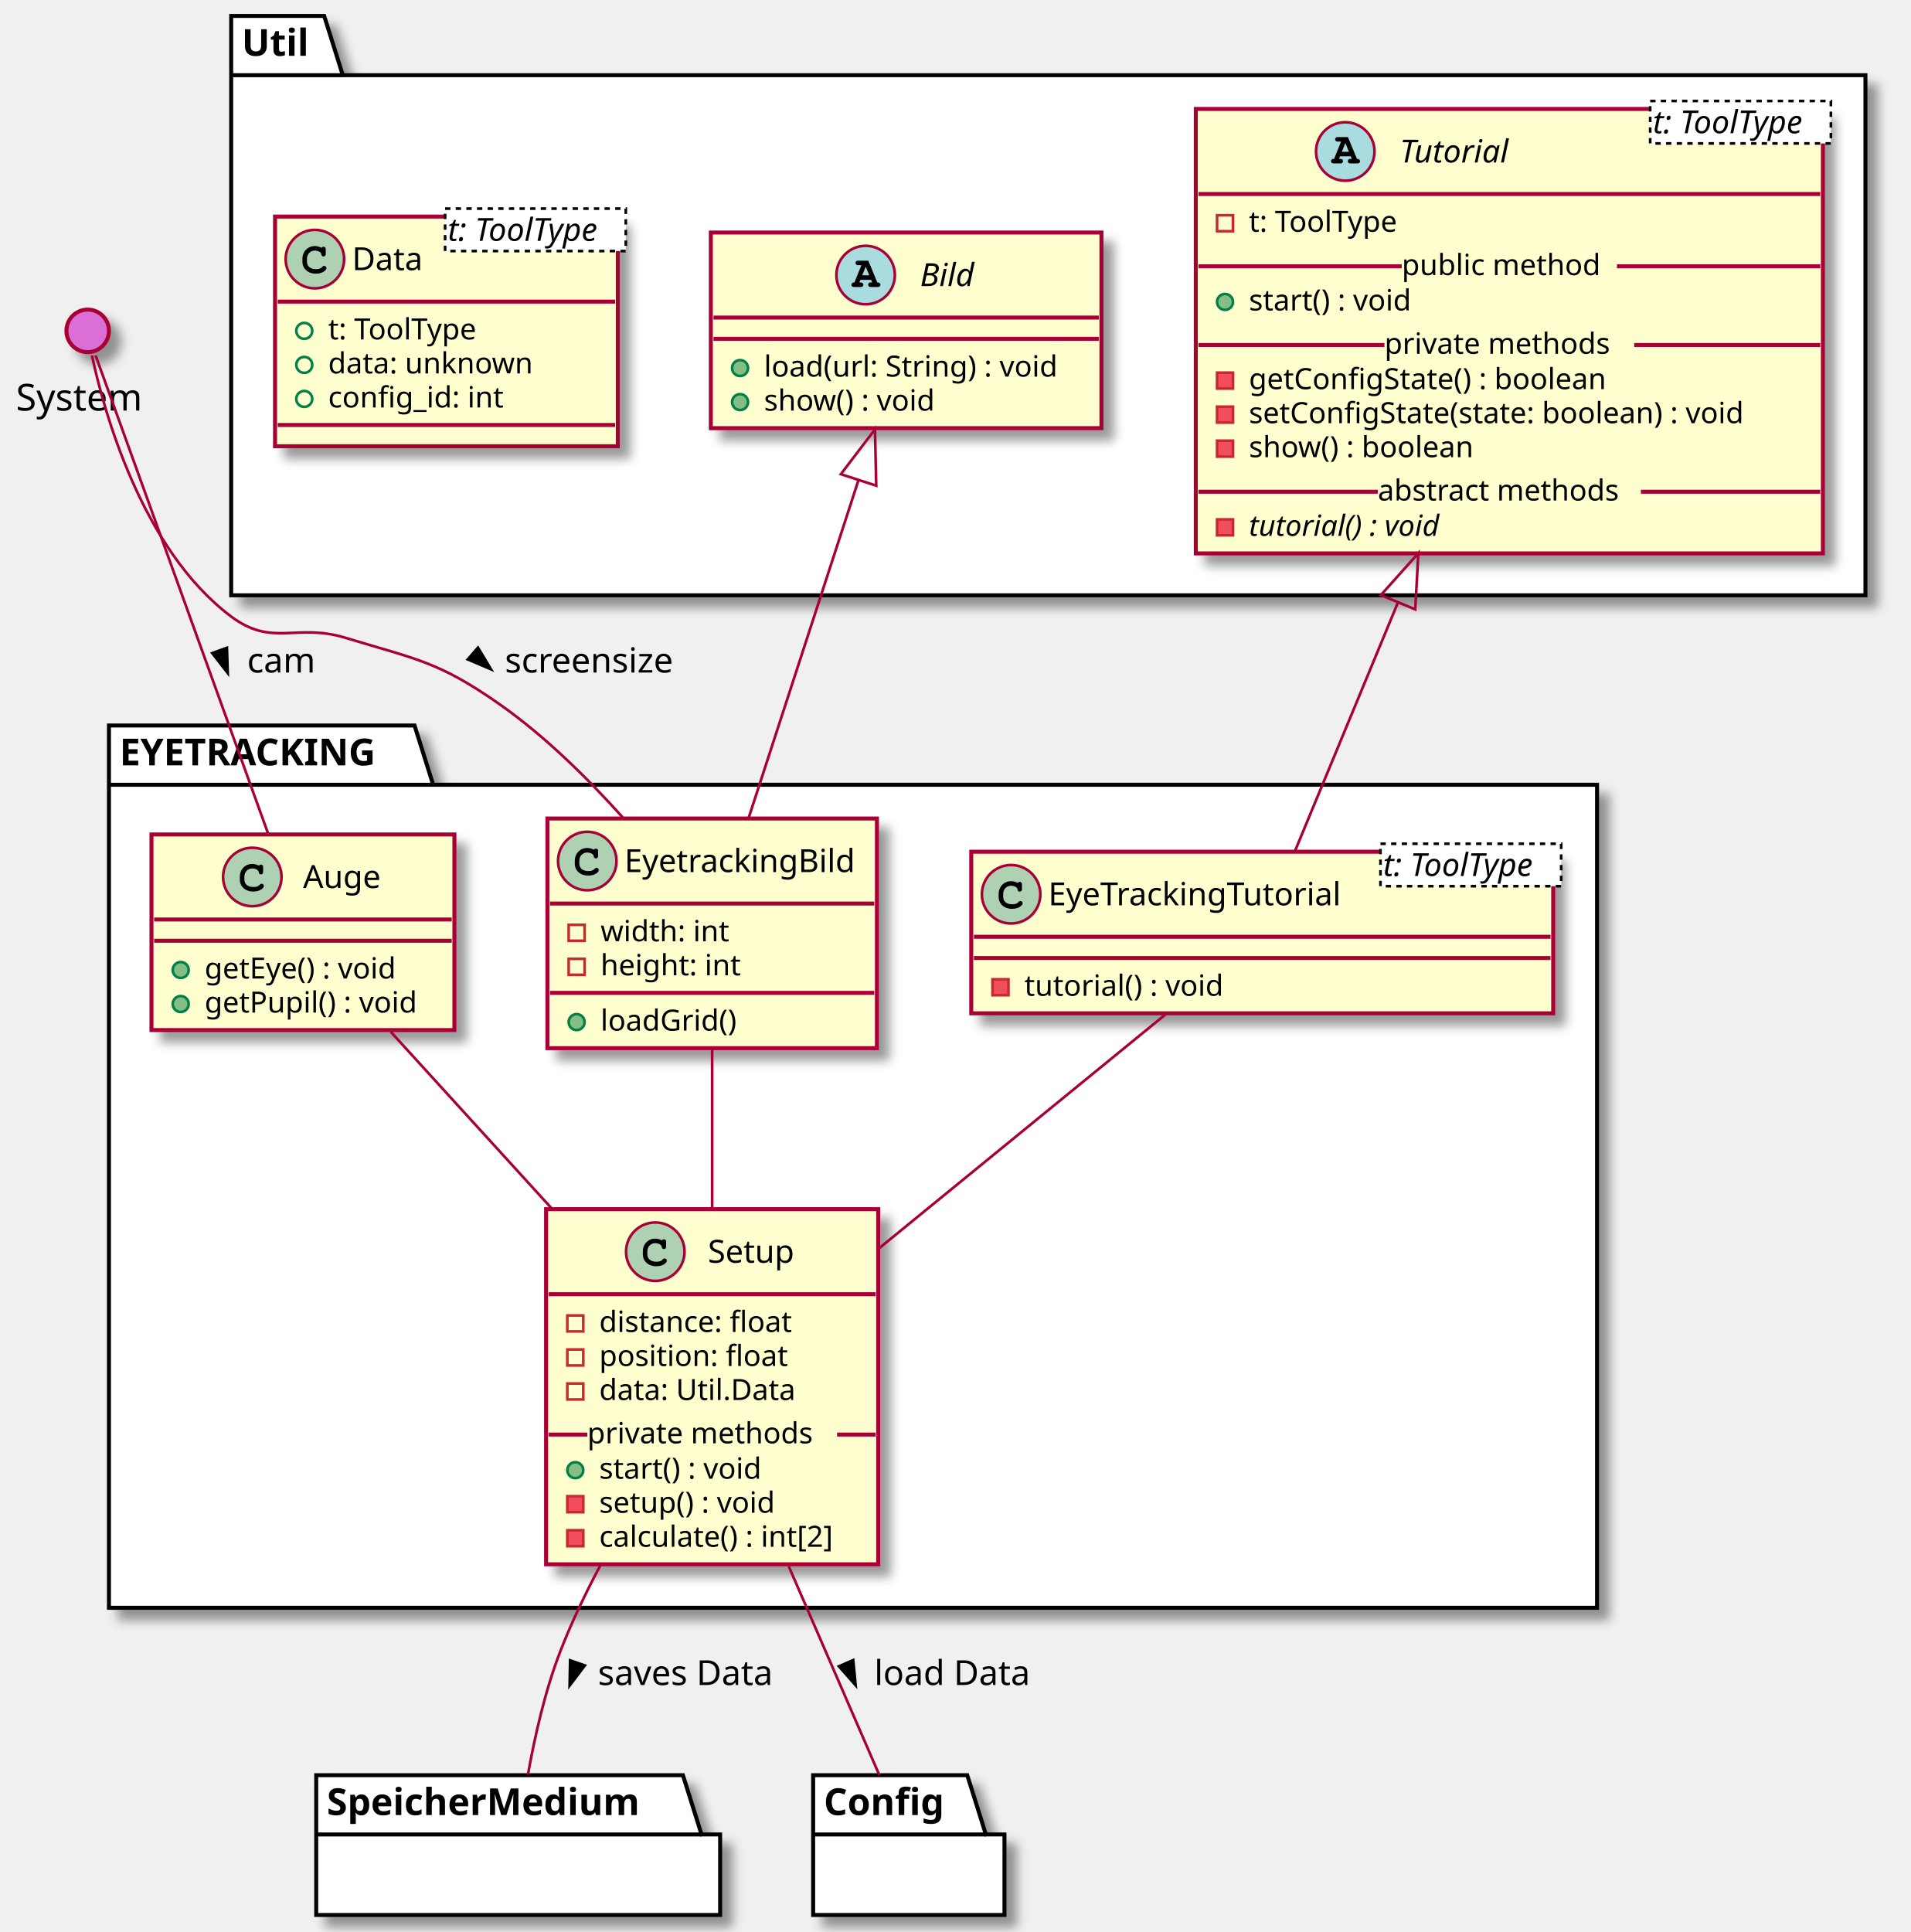
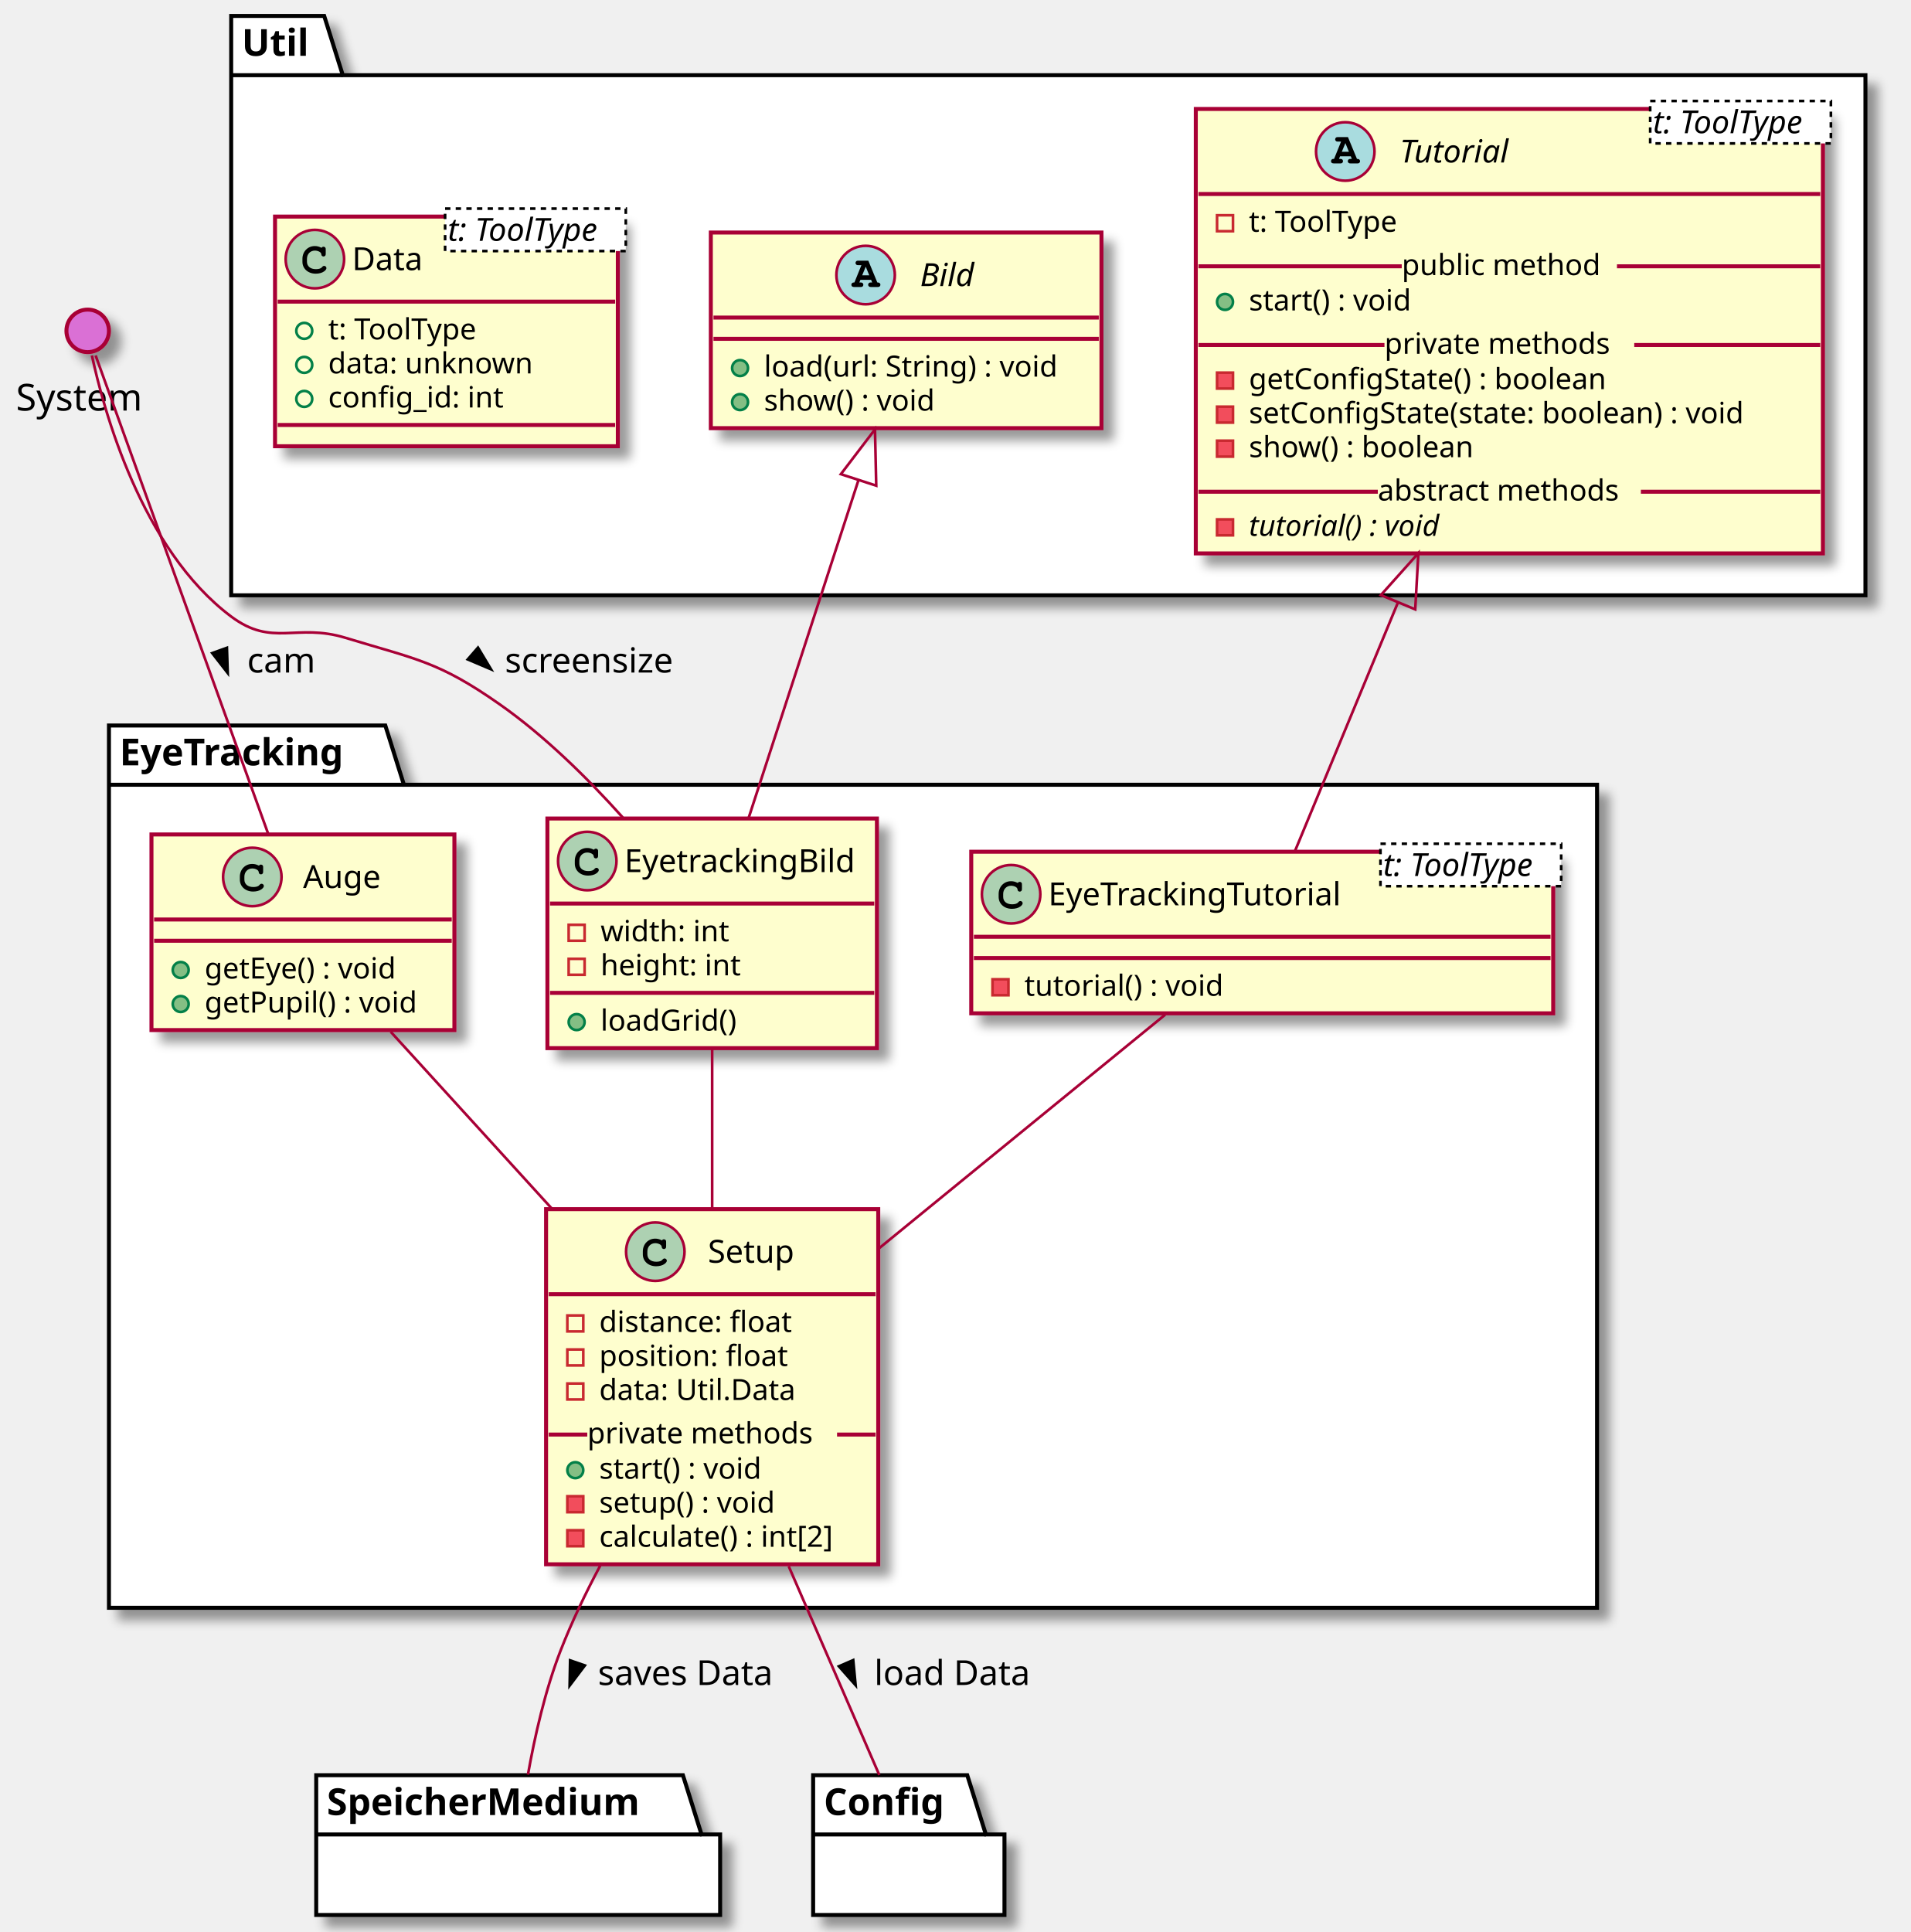
<svg xmlns="http://www.w3.org/2000/svg" contentScriptType="application/ecmascript" contentStyleType="text/css" height="727px" preserveAspectRatio="none" style="width:719px;height:727px;background:#FFFFFF;" version="1.1" viewBox="0 0 719 727" width="719px" zoomAndPan="magnify">
  <defs>
-     <filter height="300%" id="f16pri7cujn9rm" width="300%" x="-1" y="-1">
+     <filter height="300%" id="ffkz1huvpwqqa" width="300%" x="-1" y="-1">
      <feGaussianBlur result="blurOut" stdDeviation="2.0" />
      <feColorMatrix in="blurOut" result="blurOut2" type="matrix" values="0 0 0 0 0 0 0 0 0 0 0 0 0 0 0 0 0 0 .4 0" />
      <feOffset dx="4.0" dy="4.0" in="blurOut2" result="blurOut3" />
      <feBlend in="SourceGraphic" in2="blurOut3" mode="normal" />
    </filter>
  </defs>
  <g>
-     <polygon fill="#FFFFFF" filter="url(#f16pri7cujn9rm)" points="87,6,122,6,129,28.297,702,28.297,702,224,87,224,87,6" style="stroke:#000000;stroke-width:1.5;" />
+     <polygon fill="#FFFFFF" filter="url(#ffkz1huvpwqqa)" points="87,6,122,6,129,28.297,702,28.297,702,224,87,224,87,6" style="stroke:#000000;stroke-width:1.5;" />
    <line style="stroke:#000000;stroke-width:1.5;" x1="87" x2="129" y1="28.297" y2="28.297" />
    <text fill="#000000" font-family="sans-serif" font-size="14" font-weight="bold" lengthAdjust="spacing" textLength="29" x="91" y="20.995">Util</text>
-     <polygon fill="#FFFFFF" filter="url(#f16pri7cujn9rm)" points="41,273,156,273,163,295.297,601,295.297,601,605,41,605,41,273" style="stroke:#000000;stroke-width:1.5;" />
-     <line style="stroke:#000000;stroke-width:1.5;" x1="41" x2="163" y1="295.297" y2="295.297" />
-     <text fill="#000000" font-family="sans-serif" font-size="14" font-weight="bold" lengthAdjust="spacing" textLength="109" x="45" y="287.995">EYETRACKING</text>
-     <rect codeLine="8" fill="#FEFECE" filter="url(#f16pri7cujn9rm)" height="167.242" id="Tutorial" style="stroke:#A80036;stroke-width:1.5;" width="236" x="450" y="41" />
+     <polygon fill="#FFFFFF" filter="url(#ffkz1huvpwqqa)" points="41,273,145,273,152,295.297,601,295.297,601,605,41,605,41,273" style="stroke:#000000;stroke-width:1.5;" />
+     <line style="stroke:#000000;stroke-width:1.5;" x1="41" x2="152" y1="295.297" y2="295.297" />
+     <text fill="#000000" font-family="sans-serif" font-size="14" font-weight="bold" lengthAdjust="spacing" textLength="98" x="45" y="287.995">EyeTracking</text>
+     <rect codeLine="8" fill="#FEFECE" filter="url(#ffkz1huvpwqqa)" height="167.242" id="Tutorial" style="stroke:#A80036;stroke-width:1.5;" width="236" x="450" y="41" />
    <ellipse cx="506.25" cy="57" fill="#A9DCDF" rx="11" ry="11" style="stroke:#A80036;stroke-width:1.0;" />
    <path d="M508.328,58.812 L508.719,59.797 L508.328,59.797 C507.875,59.797 507.766,59.812 507.609,59.922 C507.359,60.078 507.203,60.359 507.203,60.656 C507.203,60.922 507.344,61.172 507.562,61.328 C507.703,61.453 507.906,61.5 508.328,61.5 L510.688,61.5 C511.047,61.5 511.266,61.469 511.406,61.375 C511.656,61.234 511.812,60.938 511.812,60.656 C511.812,60.375 511.672,60.125 511.453,59.969 C511.281,59.828 511.125,59.797 510.656,59.797 L507.266,51.594 L503.594,51.594 C503.141,51.594 503.016,51.609 502.859,51.703 C502.609,51.875 502.453,52.156 502.453,52.438 C502.453,52.719 502.594,52.969 502.812,53.141 C502.984,53.25 503.156,53.281 503.594,53.281 L504.672,53.281 L502.031,59.797 C501.609,59.797 501.453,59.812 501.297,59.922 C501.047,60.078 500.891,60.359 500.891,60.656 C500.891,61.219 501.266,61.5 502.016,61.5 L504.281,61.5 C504.641,61.5 504.859,61.469 504.984,61.375 C505.25,61.234 505.391,60.938 505.391,60.656 C505.391,60.375 505.266,60.125 505.047,59.953 C504.875,59.828 504.734,59.797 504.281,59.797 L503.891,59.797 L504.281,58.812 L508.328,58.812 Z M507.625,57.109 L504.953,57.109 L506.297,53.844 L507.625,57.109 Z " fill="#000000" />
    <text fill="#000000" font-family="sans-serif" font-size="12" font-style="italic" lengthAdjust="spacing" textLength="45" x="526.75" y="61.154">Tutorial</text>
    <rect fill="#FFFFFF" height="15.969" style="stroke:#000000;stroke-width:1.0;stroke-dasharray:2.0,2.0;" width="68" x="621" y="38" />
    <text fill="#000000" font-family="sans-serif" font-size="12" font-style="italic" lengthAdjust="spacing" textLength="66" x="622" y="50.139">t: ToolType</text>
    <line style="stroke:#A80036;stroke-width:1.5;" x1="451" x2="685" y1="73" y2="73" />
    <rect fill="none" height="6" style="stroke:#C82930;stroke-width:1.0;" width="6" x="458" y="81" />
    <text fill="#000000" font-family="sans-serif" font-size="11" lengthAdjust="spacing" textLength="64" x="470" y="87.21">t: ToolType</text>
    <ellipse cx="461" cy="113.609" fill="#84BE84" rx="3" ry="3" style="stroke:#038048;stroke-width:1.0;" />
    <text fill="#000000" font-family="sans-serif" font-size="11" lengthAdjust="spacing" textLength="68" x="470" y="116.82">start() : void</text>
    <line style="stroke:#A80036;stroke-width:1.5;" x1="451" x2="527.5" y1="100.207" y2="100.207" />
    <text fill="#000000" font-family="sans-serif" font-size="11" lengthAdjust="spacing" textLength="81" x="527.5" y="103.515">public method</text>
    <line style="stroke:#A80036;stroke-width:1.5;" x1="608.5" x2="685" y1="100.207" y2="100.207" />
    <rect fill="#F24D5C" height="6" style="stroke:#C82930;stroke-width:1.0;" width="6" x="458" y="140.219" />
    <text fill="#000000" font-family="sans-serif" font-size="11" lengthAdjust="spacing" textLength="151" x="470" y="146.429">getConfigState() : boolean</text>
    <rect fill="#F24D5C" height="6" style="stroke:#C82930;stroke-width:1.0;" width="6" x="458" y="153.023" />
    <text fill="#000000" font-family="sans-serif" font-size="11" lengthAdjust="spacing" textLength="210" x="470" y="159.234">setConfigState(state: boolean) : void</text>
    <rect fill="#F24D5C" height="6" style="stroke:#C82930;stroke-width:1.0;" width="6" x="458" y="165.828" />
    <text fill="#000000" font-family="sans-serif" font-size="11" lengthAdjust="spacing" textLength="94" x="470" y="172.039">show() : boolean</text>
    <line style="stroke:#A80036;stroke-width:1.5;" x1="451" x2="521" y1="129.816" y2="129.816" />
    <text fill="#000000" font-family="sans-serif" font-size="11" lengthAdjust="spacing" textLength="94" x="521" y="133.125">private methods</text>
    <line style="stroke:#A80036;stroke-width:1.5;" x1="615" x2="685" y1="129.816" y2="129.816" />
    <rect fill="#F24D5C" height="6" style="stroke:#C82930;stroke-width:1.0;" width="6" x="458" y="195.438" />
    <text fill="#000000" font-family="sans-serif" font-size="11" font-style="italic" lengthAdjust="spacing" textLength="84" x="470" y="201.648">tutorial() : void</text>
    <line style="stroke:#A80036;stroke-width:1.5;" x1="451" x2="518.5" y1="185.035" y2="185.035" />
    <text fill="#000000" font-family="sans-serif" font-size="11" lengthAdjust="spacing" textLength="99" x="518.5" y="188.343">abstract methods</text>
    <line style="stroke:#A80036;stroke-width:1.5;" x1="617.5" x2="685" y1="185.035" y2="185.035" />
-     <rect codeLine="21" fill="#FEFECE" filter="url(#f16pri7cujn9rm)" height="73.609" id="Bild" style="stroke:#A80036;stroke-width:1.5;" width="147" x="267.5" y="87.5" />
+     <rect codeLine="21" fill="#FEFECE" filter="url(#ffkz1huvpwqqa)" height="73.609" id="Bild" style="stroke:#A80036;stroke-width:1.5;" width="147" x="267.5" y="87.5" />
    <ellipse cx="325.75" cy="103.5" fill="#A9DCDF" rx="11" ry="11" style="stroke:#A80036;stroke-width:1.0;" />
    <path d="M327.828,105.312 L328.219,106.297 L327.828,106.297 C327.375,106.297 327.266,106.312 327.109,106.422 C326.859,106.578 326.703,106.859 326.703,107.156 C326.703,107.422 326.844,107.672 327.062,107.828 C327.203,107.953 327.406,108 327.828,108 L330.188,108 C330.547,108 330.766,107.969 330.906,107.875 C331.156,107.734 331.312,107.438 331.312,107.156 C331.312,106.875 331.172,106.625 330.953,106.469 C330.781,106.328 330.625,106.297 330.156,106.297 L326.766,98.094 L323.094,98.094 C322.641,98.094 322.516,98.109 322.359,98.203 C322.109,98.375 321.953,98.656 321.953,98.938 C321.953,99.219 322.094,99.469 322.312,99.641 C322.484,99.75 322.656,99.781 323.094,99.781 L324.172,99.781 L321.531,106.297 C321.109,106.297 320.953,106.312 320.797,106.422 C320.547,106.578 320.391,106.859 320.391,107.156 C320.391,107.719 320.766,108 321.516,108 L323.781,108 C324.141,108 324.359,107.969 324.484,107.875 C324.75,107.734 324.891,107.438 324.891,107.156 C324.891,106.875 324.766,106.625 324.547,106.453 C324.375,106.328 324.234,106.297 323.781,106.297 L323.391,106.297 L323.781,105.312 L327.828,105.312 Z M327.125,103.609 L324.453,103.609 L325.797,100.344 L327.125,103.609 Z " fill="#000000" />
    <text fill="#000000" font-family="sans-serif" font-size="12" font-style="italic" lengthAdjust="spacing" textLength="22" x="346.25" y="107.654">Bild</text>
    <line style="stroke:#A80036;stroke-width:1.5;" x1="268.5" x2="413.5" y1="119.5" y2="119.5" />
    <line style="stroke:#A80036;stroke-width:1.5;" x1="268.5" x2="413.5" y1="127.5" y2="127.5" />
    <ellipse cx="278.5" cy="138.5" fill="#84BE84" rx="3" ry="3" style="stroke:#038048;stroke-width:1.0;" />
    <text fill="#000000" font-family="sans-serif" font-size="11" lengthAdjust="spacing" textLength="121" x="287.5" y="141.71">load(url: String) : void</text>
    <ellipse cx="278.5" cy="151.305" fill="#84BE84" rx="3" ry="3" style="stroke:#038048;stroke-width:1.0;" />
    <text fill="#000000" font-family="sans-serif" font-size="11" lengthAdjust="spacing" textLength="72" x="287.5" y="154.515">show() : void</text>
-     <rect codeLine="26" fill="#FEFECE" filter="url(#f16pri7cujn9rm)" height="86.414" id="Data" style="stroke:#A80036;stroke-width:1.5;" width="129" x="103.5" y="81.5" />
+     <rect codeLine="26" fill="#FEFECE" filter="url(#ffkz1huvpwqqa)" height="86.414" id="Data" style="stroke:#A80036;stroke-width:1.5;" width="129" x="103.5" y="81.5" />
    <ellipse cx="118.5" cy="97.5" fill="#ADD1B2" rx="11" ry="11" style="stroke:#A80036;stroke-width:1.0;" />
    <path d="M120.844,93.172 C119.906,92.734 119.312,92.594 118.438,92.594 C115.812,92.594 113.812,94.672 113.812,97.391 L113.812,98.516 C113.812,101.094 115.922,102.984 118.812,102.984 C120.031,102.984 121.188,102.688 121.938,102.141 C122.516,101.734 122.844,101.281 122.844,100.891 C122.844,100.438 122.453,100.047 121.984,100.047 C121.766,100.047 121.562,100.125 121.375,100.312 C120.922,100.797 120.922,100.797 120.734,100.891 C120.312,101.156 119.625,101.281 118.859,101.281 C116.812,101.281 115.516,100.188 115.516,98.484 L115.516,97.391 C115.516,95.609 116.766,94.297 118.5,94.297 C119.078,94.297 119.688,94.453 120.156,94.703 C120.641,94.984 120.812,95.203 120.906,95.609 C120.969,96.016 121,96.141 121.141,96.266 C121.281,96.406 121.516,96.516 121.734,96.516 C122,96.516 122.266,96.375 122.438,96.156 C122.547,96 122.578,95.812 122.578,95.391 L122.578,93.969 C122.578,93.531 122.562,93.406 122.469,93.25 C122.312,92.984 122.031,92.844 121.734,92.844 C121.438,92.844 121.234,92.938 121.016,93.25 L120.844,93.172 Z " fill="#000000" />
    <text fill="#000000" font-family="sans-serif" font-size="12" lengthAdjust="spacing" textLength="27" x="132.5" y="101.654">Data</text>
    <rect fill="#FFFFFF" height="15.969" style="stroke:#000000;stroke-width:1.0;stroke-dasharray:2.0,2.0;" width="68" x="167.5" y="78.5" />
    <text fill="#000000" font-family="sans-serif" font-size="12" font-style="italic" lengthAdjust="spacing" textLength="66" x="168.5" y="90.639">t: ToolType</text>
    <line style="stroke:#A80036;stroke-width:1.5;" x1="104.5" x2="231.5" y1="113.5" y2="113.5" />
    <ellipse cx="114.5" cy="124.5" rx="3" ry="3" style="stroke:#038048;stroke-width:1.0;fill:none;" />
    <text fill="#000000" font-family="sans-serif" font-size="11" lengthAdjust="spacing" textLength="64" x="123.5" y="127.71">t: ToolType</text>
    <ellipse cx="114.5" cy="137.305" rx="3" ry="3" style="stroke:#038048;stroke-width:1.0;fill:none;" />
    <text fill="#000000" font-family="sans-serif" font-size="11" lengthAdjust="spacing" textLength="82" x="123.5" y="140.515">data: unknown</text>
    <ellipse cx="114.5" cy="150.109" rx="3" ry="3" style="stroke:#038048;stroke-width:1.0;fill:none;" />
    <text fill="#000000" font-family="sans-serif" font-size="11" lengthAdjust="spacing" textLength="71" x="123.5" y="153.32">config_id: int</text>
    <line style="stroke:#A80036;stroke-width:1.5;" x1="104.5" x2="231.5" y1="159.914" y2="159.914" />
-     <rect codeLine="39" fill="#FEFECE" filter="url(#f16pri7cujn9rm)" height="73.609" id="Auge" style="stroke:#A80036;stroke-width:1.5;" width="114" x="57" y="314" />
+     <rect codeLine="39" fill="#FEFECE" filter="url(#ffkz1huvpwqqa)" height="73.609" id="Auge" style="stroke:#A80036;stroke-width:1.5;" width="114" x="57" y="314" />
    <ellipse cx="94.95" cy="330" fill="#ADD1B2" rx="11" ry="11" style="stroke:#A80036;stroke-width:1.0;" />
    <path d="M97.294,325.672 C96.356,325.234 95.763,325.094 94.888,325.094 C92.263,325.094 90.263,327.172 90.263,329.891 L90.263,331.016 C90.263,333.594 92.372,335.484 95.263,335.484 C96.481,335.484 97.638,335.188 98.388,334.641 C98.966,334.234 99.294,333.781 99.294,333.391 C99.294,332.938 98.903,332.547 98.434,332.547 C98.216,332.547 98.013,332.625 97.825,332.812 C97.372,333.297 97.372,333.297 97.184,333.391 C96.763,333.656 96.075,333.781 95.309,333.781 C93.263,333.781 91.966,332.688 91.966,330.984 L91.966,329.891 C91.966,328.109 93.216,326.797 94.95,326.797 C95.528,326.797 96.138,326.953 96.606,327.203 C97.091,327.484 97.263,327.703 97.356,328.109 C97.419,328.516 97.45,328.641 97.591,328.766 C97.731,328.906 97.966,329.016 98.184,329.016 C98.45,329.016 98.716,328.875 98.888,328.656 C98.997,328.5 99.028,328.312 99.028,327.891 L99.028,326.469 C99.028,326.031 99.013,325.906 98.919,325.75 C98.763,325.484 98.481,325.344 98.184,325.344 C97.888,325.344 97.684,325.438 97.466,325.75 L97.294,325.672 Z " fill="#000000" />
    <text fill="#000000" font-family="sans-serif" font-size="12" lengthAdjust="spacing" textLength="31" x="114.05" y="334.154">Auge</text>
    <line style="stroke:#A80036;stroke-width:1.5;" x1="58" x2="170" y1="346" y2="346" />
    <line style="stroke:#A80036;stroke-width:1.5;" x1="58" x2="170" y1="354" y2="354" />
    <ellipse cx="68" cy="365" fill="#84BE84" rx="3" ry="3" style="stroke:#038048;stroke-width:1.0;" />
    <text fill="#000000" font-family="sans-serif" font-size="11" lengthAdjust="spacing" textLength="84" x="77" y="368.21">getEye() : void</text>
    <ellipse cx="68" cy="377.805" fill="#84BE84" rx="3" ry="3" style="stroke:#038048;stroke-width:1.0;" />
    <text fill="#000000" font-family="sans-serif" font-size="11" lengthAdjust="spacing" textLength="88" x="77" y="381.015">getPupil() : void</text>
-     <rect codeLine="45" fill="#FEFECE" filter="url(#f16pri7cujn9rm)" height="86.414" id="EyetrackingBild" style="stroke:#A80036;stroke-width:1.5;" width="124" x="206" y="308" />
+     <rect codeLine="45" fill="#FEFECE" filter="url(#ffkz1huvpwqqa)" height="86.414" id="EyetrackingBild" style="stroke:#A80036;stroke-width:1.5;" width="124" x="206" y="308" />
    <ellipse cx="221" cy="324" fill="#ADD1B2" rx="11" ry="11" style="stroke:#A80036;stroke-width:1.0;" />
    <path d="M223.344,319.672 C222.406,319.234 221.812,319.094 220.938,319.094 C218.312,319.094 216.312,321.172 216.312,323.891 L216.312,325.016 C216.312,327.594 218.422,329.484 221.312,329.484 C222.531,329.484 223.688,329.188 224.438,328.641 C225.016,328.234 225.344,327.781 225.344,327.391 C225.344,326.938 224.953,326.547 224.484,326.547 C224.266,326.547 224.062,326.625 223.875,326.812 C223.422,327.297 223.422,327.297 223.234,327.391 C222.812,327.656 222.125,327.781 221.359,327.781 C219.312,327.781 218.016,326.688 218.016,324.984 L218.016,323.891 C218.016,322.109 219.266,320.797 221,320.797 C221.578,320.797 222.188,320.953 222.656,321.203 C223.141,321.484 223.312,321.703 223.406,322.109 C223.469,322.516 223.5,322.641 223.641,322.766 C223.781,322.906 224.016,323.016 224.234,323.016 C224.5,323.016 224.766,322.875 224.938,322.656 C225.047,322.5 225.078,322.312 225.078,321.891 L225.078,320.469 C225.078,320.031 225.062,319.906 224.969,319.75 C224.812,319.484 224.531,319.344 224.234,319.344 C223.938,319.344 223.734,319.438 223.516,319.75 L223.344,319.672 Z " fill="#000000" />
    <text fill="#000000" font-family="sans-serif" font-size="12" lengthAdjust="spacing" textLength="92" x="235" y="328.154">EyetrackingBild</text>
    <line style="stroke:#A80036;stroke-width:1.5;" x1="207" x2="329" y1="340" y2="340" />
    <rect fill="none" height="6" style="stroke:#C82930;stroke-width:1.0;" width="6" x="214" y="348" />
    <text fill="#000000" font-family="sans-serif" font-size="11" lengthAdjust="spacing" textLength="51" x="226" y="354.21">width: int</text>
    <rect fill="none" height="6" style="stroke:#C82930;stroke-width:1.0;" width="6" x="214" y="360.805" />
    <text fill="#000000" font-family="sans-serif" font-size="11" lengthAdjust="spacing" textLength="57" x="226" y="367.015">height: int</text>
    <line style="stroke:#A80036;stroke-width:1.5;" x1="207" x2="329" y1="373.609" y2="373.609" />
    <ellipse cx="217" cy="384.609" fill="#84BE84" rx="3" ry="3" style="stroke:#038048;stroke-width:1.0;" />
    <text fill="#000000" font-family="sans-serif" font-size="11" lengthAdjust="spacing" textLength="55" x="226" y="387.82">loadGrid()</text>
-     <rect codeLine="53" fill="#FEFECE" filter="url(#f16pri7cujn9rm)" height="60.805" id="EyeTrackingTutorial" style="stroke:#A80036;stroke-width:1.5;" width="219" x="365.5" y="320.5" />
+     <rect codeLine="53" fill="#FEFECE" filter="url(#ffkz1huvpwqqa)" height="60.805" id="EyeTrackingTutorial" style="stroke:#A80036;stroke-width:1.5;" width="219" x="365.5" y="320.5" />
    <ellipse cx="380.5" cy="336.5" fill="#ADD1B2" rx="11" ry="11" style="stroke:#A80036;stroke-width:1.0;" />
    <path d="M382.844,332.172 C381.906,331.734 381.312,331.594 380.438,331.594 C377.812,331.594 375.812,333.672 375.812,336.391 L375.812,337.516 C375.812,340.094 377.922,341.984 380.812,341.984 C382.031,341.984 383.188,341.688 383.938,341.141 C384.516,340.734 384.844,340.281 384.844,339.891 C384.844,339.438 384.453,339.047 383.984,339.047 C383.766,339.047 383.562,339.125 383.375,339.312 C382.922,339.797 382.922,339.797 382.734,339.891 C382.312,340.156 381.625,340.281 380.859,340.281 C378.812,340.281 377.516,339.188 377.516,337.484 L377.516,336.391 C377.516,334.609 378.766,333.297 380.5,333.297 C381.078,333.297 381.688,333.453 382.156,333.703 C382.641,333.984 382.812,334.203 382.906,334.609 C382.969,335.016 383,335.141 383.141,335.266 C383.281,335.406 383.516,335.516 383.734,335.516 C384,335.516 384.266,335.375 384.438,335.156 C384.547,335 384.578,334.812 384.578,334.391 L384.578,332.969 C384.578,332.531 384.562,332.406 384.469,332.25 C384.312,331.984 384.031,331.844 383.734,331.844 C383.438,331.844 383.234,331.938 383.016,332.25 L382.844,332.172 Z " fill="#000000" />
    <text fill="#000000" font-family="sans-serif" font-size="12" lengthAdjust="spacing" textLength="117" x="394.5" y="340.654">EyeTrackingTutorial</text>
    <rect fill="#FFFFFF" height="15.969" style="stroke:#000000;stroke-width:1.0;stroke-dasharray:2.0,2.0;" width="68" x="519.5" y="317.5" />
    <text fill="#000000" font-family="sans-serif" font-size="12" font-style="italic" lengthAdjust="spacing" textLength="66" x="520.5" y="329.639">t: ToolType</text>
    <line style="stroke:#A80036;stroke-width:1.5;" x1="366.5" x2="583.5" y1="352.5" y2="352.5" />
    <line style="stroke:#A80036;stroke-width:1.5;" x1="366.5" x2="583.5" y1="360.5" y2="360.5" />
    <rect fill="#F24D5C" height="6" style="stroke:#C82930;stroke-width:1.0;" width="6" x="373.5" y="368.5" />
    <text fill="#000000" font-family="sans-serif" font-size="11" lengthAdjust="spacing" textLength="82" x="385.5" y="374.71">tutorial() : void</text>
-     <rect codeLine="58" fill="#FEFECE" filter="url(#f16pri7cujn9rm)" height="133.633" id="Setup" style="stroke:#A80036;stroke-width:1.5;" width="125" x="205.5" y="455" />
+     <rect codeLine="58" fill="#FEFECE" filter="url(#ffkz1huvpwqqa)" height="133.633" id="Setup" style="stroke:#A80036;stroke-width:1.5;" width="125" x="205.5" y="455" />
    <ellipse cx="246.6" cy="471" fill="#ADD1B2" rx="11" ry="11" style="stroke:#A80036;stroke-width:1.0;" />
    <path d="M248.944,466.672 C248.006,466.234 247.412,466.094 246.537,466.094 C243.912,466.094 241.912,468.172 241.912,470.891 L241.912,472.016 C241.912,474.594 244.022,476.484 246.912,476.484 C248.131,476.484 249.287,476.188 250.037,475.641 C250.616,475.234 250.944,474.781 250.944,474.391 C250.944,473.938 250.553,473.547 250.084,473.547 C249.866,473.547 249.662,473.625 249.475,473.812 C249.022,474.297 249.022,474.297 248.834,474.391 C248.412,474.656 247.725,474.781 246.959,474.781 C244.912,474.781 243.616,473.688 243.616,471.984 L243.616,470.891 C243.616,469.109 244.866,467.797 246.6,467.797 C247.178,467.797 247.787,467.953 248.256,468.203 C248.741,468.484 248.912,468.703 249.006,469.109 C249.069,469.516 249.1,469.641 249.241,469.766 C249.381,469.906 249.616,470.016 249.834,470.016 C250.1,470.016 250.366,469.875 250.537,469.656 C250.647,469.5 250.678,469.312 250.678,468.891 L250.678,467.469 C250.678,467.031 250.662,466.906 250.569,466.75 C250.412,466.484 250.131,466.344 249.834,466.344 C249.537,466.344 249.334,466.438 249.116,466.75 L248.944,466.672 Z " fill="#000000" />
    <text fill="#000000" font-family="sans-serif" font-size="12" lengthAdjust="spacing" textLength="35" x="266.4" y="475.154">Setup</text>
    <line style="stroke:#A80036;stroke-width:1.5;" x1="206.5" x2="329.5" y1="487" y2="487" />
    <rect fill="none" height="6" style="stroke:#C82930;stroke-width:1.0;" width="6" x="213.5" y="495" />
    <text fill="#000000" font-family="sans-serif" font-size="11" lengthAdjust="spacing" textLength="80" x="225.5" y="501.21">distance: float</text>
    <rect fill="none" height="6" style="stroke:#C82930;stroke-width:1.0;" width="6" x="213.5" y="507.805" />
    <text fill="#000000" font-family="sans-serif" font-size="11" lengthAdjust="spacing" textLength="76" x="225.5" y="514.015">position: float</text>
    <rect fill="none" height="6" style="stroke:#C82930;stroke-width:1.0;" width="6" x="213.5" y="520.609" />
    <text fill="#000000" font-family="sans-serif" font-size="11" lengthAdjust="spacing" textLength="80" x="225.5" y="526.82">data: Util.Data</text>
    <ellipse cx="216.5" cy="553.219" fill="#84BE84" rx="3" ry="3" style="stroke:#038048;stroke-width:1.0;" />
    <text fill="#000000" font-family="sans-serif" font-size="11" lengthAdjust="spacing" textLength="68" x="225.5" y="556.429">start() : void</text>
    <rect fill="#F24D5C" height="6" style="stroke:#C82930;stroke-width:1.0;" width="6" x="213.5" y="563.023" />
    <text fill="#000000" font-family="sans-serif" font-size="11" lengthAdjust="spacing" textLength="75" x="225.5" y="569.234">setup() : void</text>
    <rect fill="#F24D5C" height="6" style="stroke:#C82930;stroke-width:1.0;" width="6" x="213.5" y="575.828" />
    <text fill="#000000" font-family="sans-serif" font-size="11" lengthAdjust="spacing" textLength="99" x="225.5" y="582.039">calculate() : int[2]</text>
    <line style="stroke:#A80036;stroke-width:1.5;" x1="206.5" x2="221" y1="539.816" y2="539.816" />
    <text fill="#000000" font-family="sans-serif" font-size="11" lengthAdjust="spacing" textLength="94" x="221" y="543.125">private methods</text>
    <line style="stroke:#A80036;stroke-width:1.5;" x1="315" x2="329.5" y1="539.816" y2="539.816" />
-     <polygon fill="#FFFFFF" filter="url(#f16pri7cujn9rm)" points="119,668,257,668,264,690.297,271,690.297,271,720.594,119,720.594,119,668" style="stroke:#000000;stroke-width:1.5;" />
+     <polygon fill="#FFFFFF" filter="url(#ffkz1huvpwqqa)" points="119,668,257,668,264,690.297,271,690.297,271,720.594,119,720.594,119,668" style="stroke:#000000;stroke-width:1.5;" />
    <line style="stroke:#000000;stroke-width:1.5;" x1="119" x2="264" y1="690.297" y2="690.297" />
    <text fill="#000000" font-family="sans-serif" font-size="14" font-weight="bold" lengthAdjust="spacing" textLength="132" x="123" y="682.995">SpeicherMedium</text>
-     <polygon fill="#FFFFFF" filter="url(#f16pri7cujn9rm)" points="306,668,364,668,371,690.297,378,690.297,378,720.594,306,720.594,306,668" style="stroke:#000000;stroke-width:1.5;" />
+     <polygon fill="#FFFFFF" filter="url(#ffkz1huvpwqqa)" points="306,668,364,668,371,690.297,378,690.297,378,720.594,306,720.594,306,668" style="stroke:#000000;stroke-width:1.5;" />
    <line style="stroke:#000000;stroke-width:1.5;" x1="306" x2="371" y1="690.297" y2="690.297" />
    <text fill="#000000" font-family="sans-serif" font-size="14" font-weight="bold" lengthAdjust="spacing" textLength="52" x="310" y="682.995">Config</text>
-     <ellipse cx="33" cy="124.5" fill="#DA70D5" filter="url(#f16pri7cujn9rm)" rx="8" ry="8" style="stroke:#A80036;stroke-width:1.5;" />
+     <ellipse cx="33" cy="124.5" fill="#DA70D5" filter="url(#ffkz1huvpwqqa)" rx="8" ry="8" style="stroke:#A80036;stroke-width:1.5;" />
    <text fill="#000000" font-family="sans-serif" font-size="14" lengthAdjust="spacing" textLength="54" x="6" y="154.495">System</text>
    <path codeLine="69" d="M323.019,180.799 C310.25,220.066 293.369,271.981 281.689,307.901 " fill="none" id="Bild-backto-EyetrackingBild" style="stroke:#A80036;stroke-width:1.0;" />
    <polygon fill="none" points="316.43,178.425,329.271,161.57,329.744,182.754,316.43,178.425" style="stroke:#A80036;stroke-width:1.0;" />
    <path codeLine="70" d="M526.019,226.842 C511.909,260.902 497.24,296.314 487.272,320.375 " fill="none" id="Tutorial-backto-EyeTrackingTutorial" style="stroke:#A80036;stroke-width:1.0;" />
    <polygon fill="none" points="519.645,223.937,533.766,208.139,532.579,229.295,519.645,223.937" style="stroke:#A80036;stroke-width:1.0;" />
    <path codeLine="73" d="M147.037,388.255 C164.713,407.652 187.037,432.151 207.681,454.805 " fill="none" id="Auge-Setup" style="stroke:#A80036;stroke-width:1.0;" />
    <path codeLine="74" d="M268,394.21 C268,412.492 268,434.333 268,454.695 " fill="none" id="EyetrackingBild-Setup" style="stroke:#A80036;stroke-width:1.0;" />
    <path codeLine="75" d="M438.469,381.825 C408.64,406.178 365.806,441.149 330.538,469.942 " fill="none" id="EyeTrackingTutorial-Setup" style="stroke:#A80036;stroke-width:1.0;" />
    <path codeLine="78" d="M225.898,589.102 C220.345,599.519 215.149,610.365 211,621 C205.143,636.01 201.192,653.647 198.681,667.767 " fill="none" id="Setup-SpeicherMedium" style="stroke:#A80036;stroke-width:1.0;" />
    <polygon fill="#000000" points="214.365,634.292,220.1,626.705,214.545,624.783,214.365,634.292" style="stroke:#000000;stroke-width:1.0;" />
    <text fill="#000000" font-family="sans-serif" font-size="13" lengthAdjust="spacing" textLength="73" x="225" y="634.067">saves Data</text>
    <path codeLine="79" d="M296.822,589.408 C308.753,616.898 321.879,647.139 330.893,667.908 " fill="none" id="Setup-Config" style="stroke:#A80036;stroke-width:1.0;" />
    <polygon fill="#000000" points="321.991,634.153,321.085,624.686,315.693,627.026,321.991,634.153" style="stroke:#000000;stroke-width:1.0;" />
    <text fill="#000000" font-family="sans-serif" font-size="13" lengthAdjust="spacing" textLength="62" x="329" y="634.067">load Data</text>
    <path codeLine="80" d="M35.979,133.756 C46.397,162.63 81.612,260.234 100.975,313.9 " fill="none" id="System-Auge" style="stroke:#A80036;stroke-width:1.0;" />
    <polygon fill="#000000" points="85.697,253.27,85.392,243.764,79.863,245.759,85.697,253.27" style="stroke:#000000;stroke-width:1.0;" />
    <text fill="#000000" font-family="sans-serif" font-size="13" lengthAdjust="spacing" textLength="28" x="93" y="253.067">cam</text>
    <path codeLine="81" d="M34.589,133.76 C38.957,154.074 53.148,206.652 87,232 C102.56,243.652 111.403,234.34 130,240 C156.854,248.173 165.014,248.889 188,265 C204.927,276.864 221.065,292.768 234.356,307.609 " fill="none" id="System-EyetrackingBild" style="stroke:#A80036;stroke-width:1.0;" />
    <polygon fill="#000000" points="184.772,251.849,179.878,243.694,176.019,248.128,184.772,251.849" style="stroke:#000000;stroke-width:1.0;" />
    <text fill="#000000" font-family="sans-serif" font-size="13" lengthAdjust="spacing" textLength="68" x="190" y="253.067">screensize</text>
  </g>
</svg>
